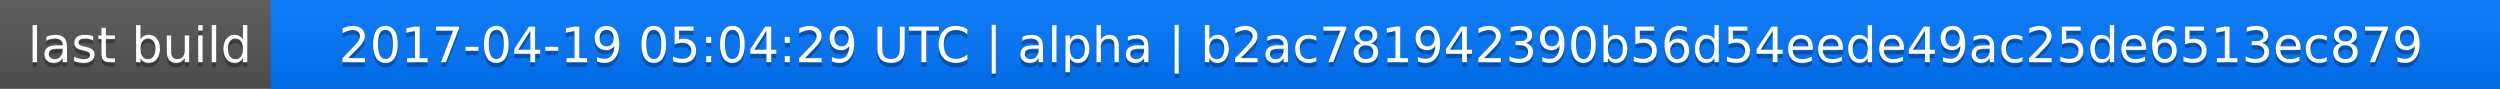
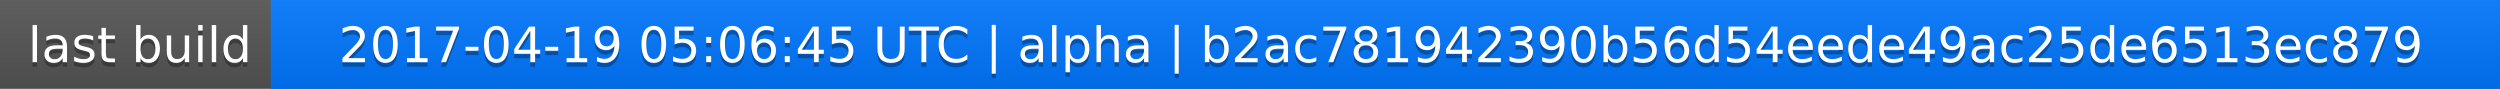
<svg xmlns="http://www.w3.org/2000/svg" width="563" height="20">
  <linearGradient id="a" x2="0" y2="100%">
    <stop offset="0" stop-color="#bbb" stop-opacity=".1" />
    <stop offset="1" stop-opacity=".1" />
  </linearGradient>
  <rect rx="0" width="563" height="20" fill="#555" />
  <rect rx="0" x="61" width="502" height="20" fill="#07f" />
  <path fill="#07f" d="M61 0h4v20h-4z" />
  <rect rx="0" width="563" height="20" fill="url(#a)" />
  <g fill="#fff" text-anchor="middle" font-family="DejaVu Sans,Verdana,Geneva,sans-serif" font-size="11">
    <text x="31.5" y="15" fill="#010101" fill-opacity=".3">last build</text>
    <text x="31.5" y="14">last build</text>
-     <text x="311" y="15" fill="#010101" fill-opacity=".3">2017-04-19 05:04:29 UTC | alpha | b2ac781942390b56d54eede49ac25de6513ec879</text>
-     <text x="311" y="14">2017-04-19 05:04:29 UTC | alpha | b2ac781942390b56d54eede49ac25de6513ec879</text>
+     <text x="311" y="15" fill="#010101" fill-opacity=".3">2017-04-19 05:06:45 UTC | alpha | b2ac781942390b56d54eede49ac25de6513ec879</text>
+     <text x="311" y="14">2017-04-19 05:06:45 UTC | alpha | b2ac781942390b56d54eede49ac25de6513ec879</text>
  </g>
</svg>
